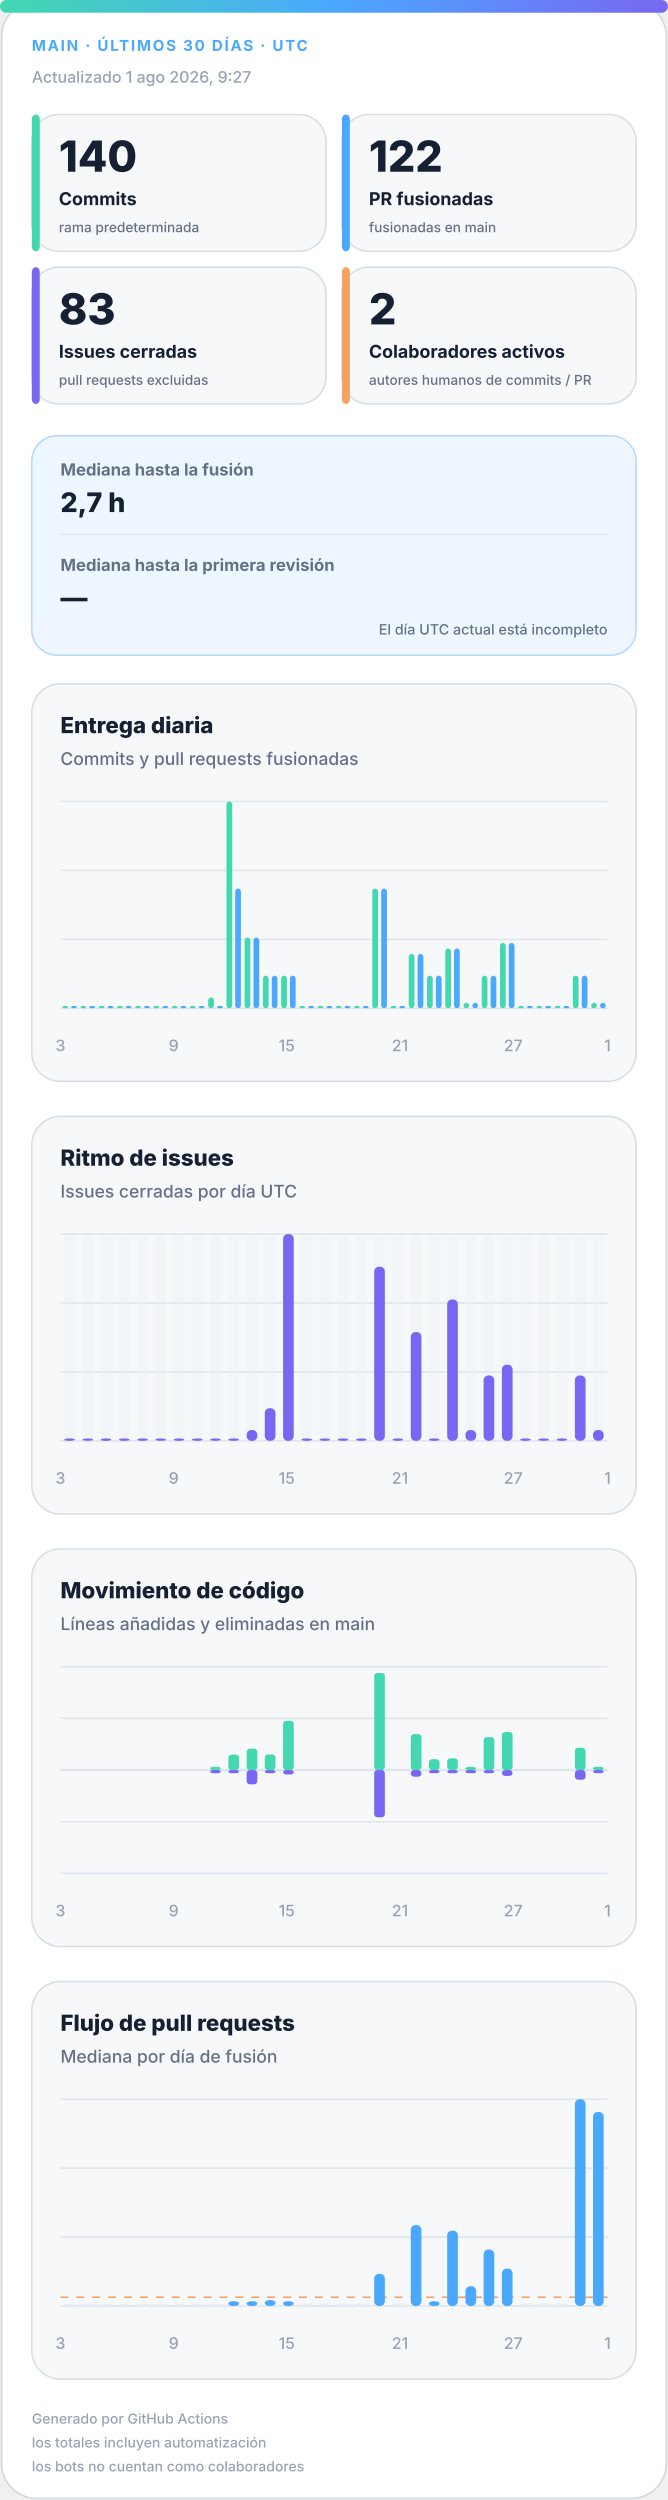
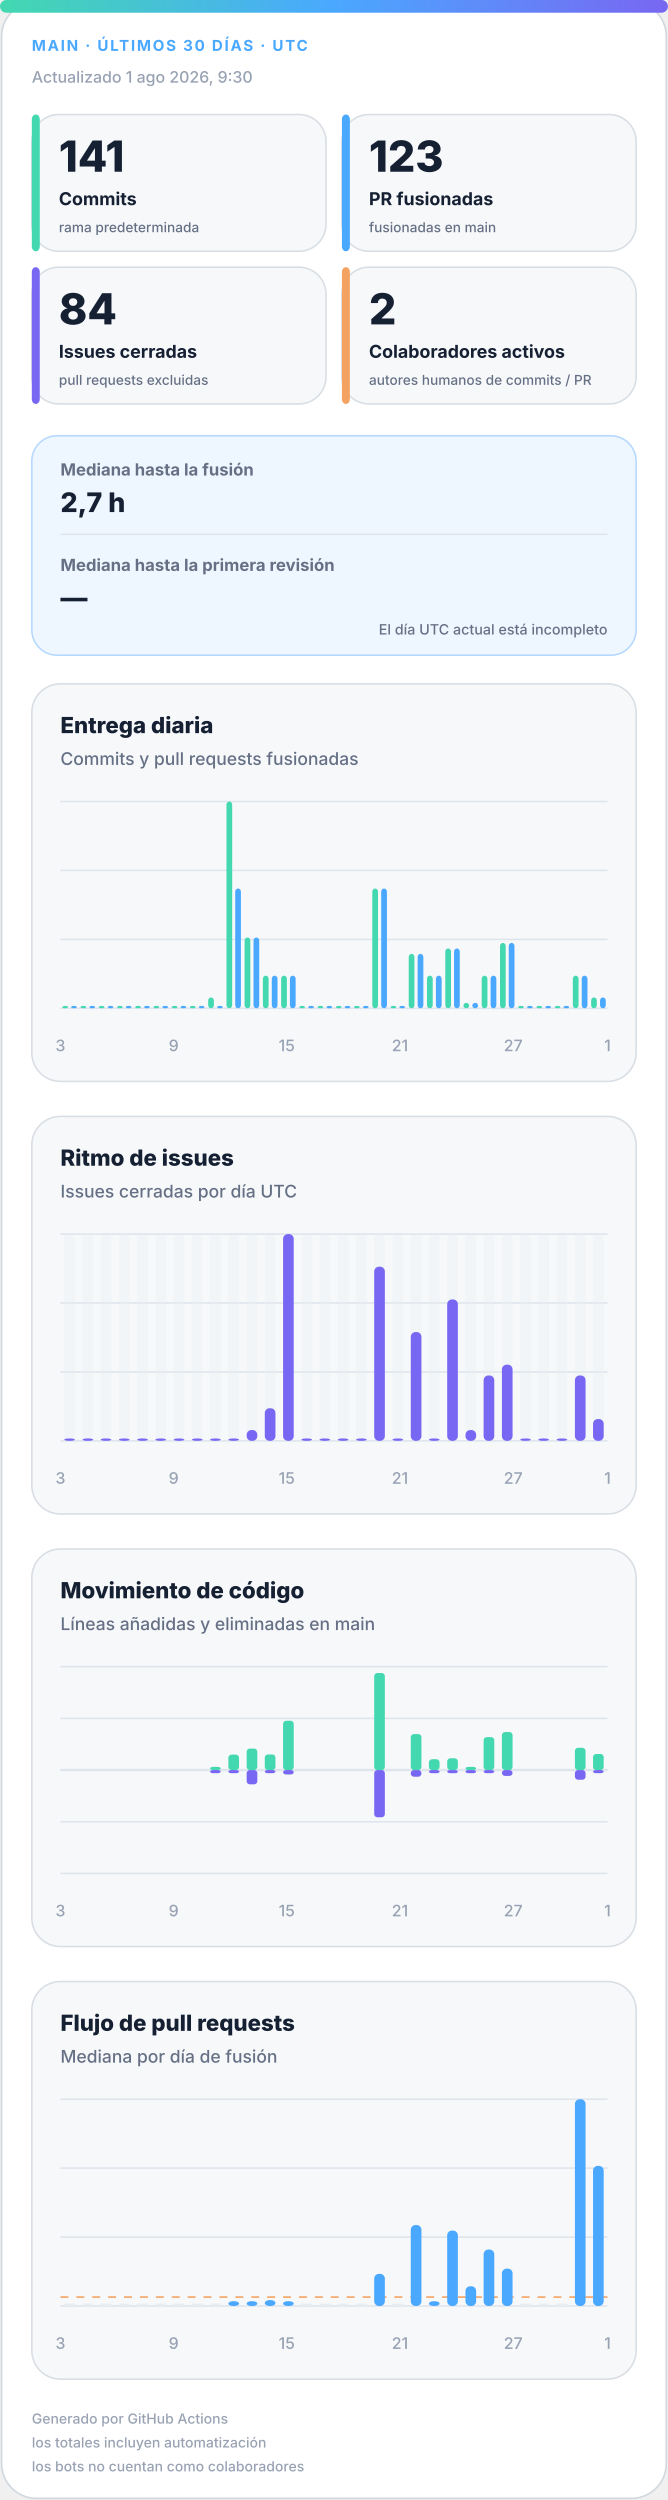
<svg xmlns="http://www.w3.org/2000/svg" width="420" height="1572" viewBox="0 0 420 1572" role="img" aria-labelledby="title desc">
  <defs>
    <linearGradient id="accent" x1="0" y1="0" x2="1" y2="0">
      <stop offset="0%" stop-color="#43d8b0" />
      <stop offset="50%" stop-color="#4aa8ff" />
      <stop offset="100%" stop-color="#7867f2" />
    </linearGradient>
    <linearGradient id="soft" x1="0" y1="0" x2="1" y2="1">
      <stop offset="0%" stop-color="#43d8b0" stop-opacity=".18" />
      <stop offset="100%" stop-color="#7867f2" stop-opacity=".12" />
    </linearGradient>
  </defs>
  <style>
.bg{fill:#fff;stroke:#d0d7de}.surface{fill:#f6f8fa;stroke:#d8dee4}.strong{fill:#eef7ff;stroke:#b6d8ff}.ink{fill:#162033}.muted{fill:#667085}.faint{fill:#98a2b3}.grid{stroke:#dfe5ec}.track{fill:#e7edf3}
.meta{font:750 11px -apple-system,BlinkMacSystemFont,"Segoe UI",sans-serif;letter-spacing:1.1px}.value{font:820 31px -apple-system,BlinkMacSystemFont,"Segoe UI",sans-serif}.label{font:720 13px -apple-system,BlinkMacSystemFont,"Segoe UI",sans-serif}.scope{font:520 10px -apple-system,BlinkMacSystemFont,"Segoe UI",sans-serif}.chart-title{font:760 14px -apple-system,BlinkMacSystemFont,"Segoe UI",sans-serif}.chart-subtitle{font:520 11px -apple-system,BlinkMacSystemFont,"Segoe UI",sans-serif}.small{font:540 10px -apple-system,BlinkMacSystemFont,"Segoe UI",sans-serif}.flow-value{font:780 17px -apple-system,BlinkMacSystemFont,"Segoe UI",sans-serif}
@media(prefers-color-scheme:dark){.bg{fill:#0d1117;stroke:#30363d}.surface{fill:#161b22;stroke:#30363d}.strong{fill:#10263a;stroke:#244d70}.ink{fill:#f0f6fc}.muted{fill:#a7b0bc}.faint{fill:#7d8590}.grid{stroke:#30363d}.track{fill:#27313d}}
</style>
  <rect class="bg" x="1" y="1" width="418" height="1570" rx="22" />
  <rect x="0" y="0" width="420" height="8" rx="4" fill="url(#accent)" />
  <text class="meta" x="20" y="32" fill="#4aa8ff" style="font-size:9.5px">MAIN · ÚLTIMOS 30 DÍAS · UTC</text>
-   <text class="small faint" x="20" y="52">Actualizado 1 ago 2026, 9:27</text>
+   <text class="small faint" x="20" y="52">Actualizado 1 ago 2026, 9:30</text>
  <g>
    <rect class="surface" x="20" y="72" width="185" height="86" rx="17" />
    <rect x="20" y="72" width="5" height="86" rx="3" fill="#43d8b0" />
-     <text class="value ink" x="37" y="108" style="font-size:27px">140</text>
+     <text class="value ink" x="37" y="108" style="font-size:27px">141</text>
    <text class="label ink" x="37" y="129" style="font-size:11.2px">Commits</text>
    <text class="scope muted" x="37" y="146" style="font-size:8.6px">rama predeterminada</text>
  </g>
  <g>
    <rect class="surface" x="215" y="72" width="185" height="86" rx="17" />
    <rect x="215" y="72" width="5" height="86" rx="3" fill="#4aa8ff" />
-     <text class="value ink" x="232" y="108" style="font-size:27px">122</text>
+     <text class="value ink" x="232" y="108" style="font-size:27px">123</text>
    <text class="label ink" x="232" y="129" style="font-size:11.2px">PR fusionadas</text>
    <text class="scope muted" x="232" y="146" style="font-size:8.6px">fusionadas en main</text>
  </g>
  <g>
    <rect class="surface" x="20" y="168" width="185" height="86" rx="17" />
    <rect x="20" y="168" width="5" height="86" rx="3" fill="#7867f2" />
-     <text class="value ink" x="37" y="204" style="font-size:27px">83</text>
+     <text class="value ink" x="37" y="204" style="font-size:27px">84</text>
    <text class="label ink" x="37" y="225" style="font-size:11.2px">Issues cerradas</text>
    <text class="scope muted" x="37" y="242" style="font-size:8.6px">pull requests excluidas</text>
  </g>
  <g>
    <rect class="surface" x="215" y="168" width="185" height="86" rx="17" />
    <rect x="215" y="168" width="5" height="86" rx="3" fill="#f4a261" />
    <text class="value ink" x="232" y="204" style="font-size:27px">2</text>
    <text class="label ink" x="232" y="225" style="font-size:11.2px">Colaboradores activos</text>
    <text class="scope muted" x="232" y="242" style="font-size:8.6px">autores humanos de commits / PR</text>
  </g>
  <g>
    <rect class="strong" x="20" y="274" width="380" height="138" rx="16" fill="url(#soft)" />
    <text class="label muted" x="38" y="299" style="font-size:10.5px">Mediana hasta la fusión</text>
    <text class="flow-value ink" x="38" y="322">2,7 h</text>
    <line class="grid" x1="38" y1="336" x2="382" y2="336" />
    <text class="label muted" x="38" y="359" style="font-size:10.5px">Mediana hasta la primera revisión</text>
    <text class="flow-value ink" x="38" y="382">—</text>
    <text class="scope muted" x="382" y="399" text-anchor="end" style="font-size:9px">El día UTC actual está incompleto</text>
  </g>
  <g>
    <rect class="surface" x="20" y="430" width="380" height="250" rx="18" />
    <text class="chart-title ink" x="38" y="461">Entrega diaria</text>
    <text class="chart-subtitle muted" x="38" y="481">Commits y pull requests fusionadas</text>
    <line class="grid" x1="38" y1="504.0" x2="382" y2="504.0" />
    <line class="grid" x1="38" y1="547.3" x2="382" y2="547.3" />
    <line class="grid" x1="38" y1="590.7" x2="382" y2="590.7" />
    <line class="grid" x1="38" y1="634.0" x2="382" y2="634.0" />
    <rect x="39.2" y="632.5" width="3.6" height="1.5" rx="2" fill="#43d8b0" />
    <rect x="44.7" y="632.5" width="3.6" height="1.5" rx="2" fill="#4aa8ff" />
    <rect x="50.6" y="632.5" width="3.6" height="1.5" rx="2" fill="#43d8b0" />
    <rect x="56.2" y="632.5" width="3.6" height="1.5" rx="2" fill="#4aa8ff" />
    <rect x="62.1" y="632.5" width="3.6" height="1.5" rx="2" fill="#43d8b0" />
    <rect x="67.7" y="632.5" width="3.6" height="1.5" rx="2" fill="#4aa8ff" />
    <rect x="73.6" y="632.5" width="3.6" height="1.5" rx="2" fill="#43d8b0" />
    <rect x="79.1" y="632.5" width="3.6" height="1.5" rx="2" fill="#4aa8ff" />
    <rect x="85.0" y="632.5" width="3.6" height="1.5" rx="2" fill="#43d8b0" />
    <rect x="90.6" y="632.5" width="3.6" height="1.5" rx="2" fill="#4aa8ff" />
    <rect x="96.5" y="632.5" width="3.6" height="1.5" rx="2" fill="#43d8b0" />
    <rect x="102.1" y="632.5" width="3.6" height="1.5" rx="2" fill="#4aa8ff" />
    <rect x="108.0" y="632.5" width="3.6" height="1.5" rx="2" fill="#43d8b0" />
    <rect x="113.5" y="632.5" width="3.6" height="1.5" rx="2" fill="#4aa8ff" />
    <rect x="119.4" y="632.5" width="3.6" height="1.5" rx="2" fill="#43d8b0" />
    <rect x="125.0" y="632.5" width="3.6" height="1.5" rx="2" fill="#4aa8ff" />
    <rect x="130.9" y="627.2" width="3.6" height="6.8" rx="2" fill="#43d8b0" />
    <rect x="136.5" y="632.5" width="3.6" height="1.5" rx="2" fill="#4aa8ff" />
    <rect x="142.4" y="504.0" width="3.6" height="130.0" rx="2" fill="#43d8b0" />
    <rect x="147.9" y="558.7" width="3.6" height="75.3" rx="2" fill="#4aa8ff" />
    <rect x="153.8" y="589.5" width="3.6" height="44.5" rx="2" fill="#43d8b0" />
    <rect x="159.4" y="589.5" width="3.6" height="44.5" rx="2" fill="#4aa8ff" />
    <rect x="165.3" y="613.5" width="3.6" height="20.5" rx="2" fill="#43d8b0" />
    <rect x="170.9" y="613.5" width="3.6" height="20.5" rx="2" fill="#4aa8ff" />
    <rect x="176.8" y="613.5" width="3.6" height="20.5" rx="2" fill="#43d8b0" />
    <rect x="182.3" y="613.5" width="3.6" height="20.5" rx="2" fill="#4aa8ff" />
    <rect x="188.2" y="632.5" width="3.6" height="1.5" rx="2" fill="#43d8b0" />
    <rect x="193.8" y="632.5" width="3.6" height="1.5" rx="2" fill="#4aa8ff" />
    <rect x="199.7" y="632.5" width="3.6" height="1.5" rx="2" fill="#43d8b0" />
    <rect x="205.3" y="632.5" width="3.6" height="1.5" rx="2" fill="#4aa8ff" />
    <rect x="211.2" y="632.5" width="3.6" height="1.5" rx="2" fill="#43d8b0" />
    <rect x="216.7" y="632.5" width="3.6" height="1.5" rx="2" fill="#4aa8ff" />
    <rect x="222.6" y="632.5" width="3.6" height="1.5" rx="2" fill="#43d8b0" />
    <rect x="228.2" y="632.5" width="3.6" height="1.5" rx="2" fill="#4aa8ff" />
    <rect x="234.1" y="558.7" width="3.6" height="75.3" rx="2" fill="#43d8b0" />
    <rect x="239.7" y="558.7" width="3.6" height="75.3" rx="2" fill="#4aa8ff" />
    <rect x="245.6" y="632.5" width="3.6" height="1.5" rx="2" fill="#43d8b0" />
    <rect x="251.1" y="632.5" width="3.6" height="1.5" rx="2" fill="#4aa8ff" />
    <rect x="257.0" y="599.8" width="3.6" height="34.2" rx="2" fill="#43d8b0" />
    <rect x="262.6" y="599.8" width="3.6" height="34.2" rx="2" fill="#4aa8ff" />
    <rect x="268.5" y="613.5" width="3.6" height="20.5" rx="2" fill="#43d8b0" />
    <rect x="274.1" y="613.5" width="3.6" height="20.5" rx="2" fill="#4aa8ff" />
    <rect x="280.0" y="596.4" width="3.6" height="37.6" rx="2" fill="#43d8b0" />
    <rect x="285.5" y="596.4" width="3.6" height="37.6" rx="2" fill="#4aa8ff" />
    <rect x="291.4" y="630.6" width="3.6" height="3.4" rx="2" fill="#43d8b0" />
    <rect x="297.0" y="630.6" width="3.6" height="3.4" rx="2" fill="#4aa8ff" />
    <rect x="302.9" y="613.5" width="3.6" height="20.5" rx="2" fill="#43d8b0" />
    <rect x="308.5" y="613.5" width="3.6" height="20.5" rx="2" fill="#4aa8ff" />
    <rect x="314.4" y="592.9" width="3.6" height="41.1" rx="2" fill="#43d8b0" />
    <rect x="319.9" y="592.9" width="3.6" height="41.1" rx="2" fill="#4aa8ff" />
    <rect x="325.8" y="632.5" width="3.6" height="1.5" rx="2" fill="#43d8b0" />
    <rect x="331.4" y="632.5" width="3.6" height="1.5" rx="2" fill="#4aa8ff" />
    <rect x="337.3" y="632.5" width="3.6" height="1.5" rx="2" fill="#43d8b0" />
    <rect x="342.9" y="632.5" width="3.6" height="1.5" rx="2" fill="#4aa8ff" />
    <rect x="348.8" y="632.5" width="3.6" height="1.5" rx="2" fill="#43d8b0" />
    <rect x="354.3" y="632.5" width="3.6" height="1.5" rx="2" fill="#4aa8ff" />
    <rect x="360.2" y="613.5" width="3.6" height="20.5" rx="2" fill="#43d8b0" />
    <rect x="365.8" y="613.5" width="3.6" height="20.5" rx="2" fill="#4aa8ff" />
-     <rect x="371.7" y="630.6" width="3.6" height="3.4" rx="2" fill="#43d8b0" />
-     <rect x="377.3" y="630.6" width="3.6" height="3.4" rx="2" fill="#4aa8ff" />
+     <rect x="371.7" y="627.2" width="3.6" height="6.8" rx="2" fill="#43d8b0" />
+     <rect x="377.3" y="627.2" width="3.6" height="6.8" rx="2" fill="#4aa8ff" />
    <text class="small faint" x="38.0" y="661" text-anchor="middle">3</text>
    <text class="small faint" x="109.2" y="661" text-anchor="middle">9</text>
    <text class="small faint" x="180.3" y="661" text-anchor="middle">15</text>
    <text class="small faint" x="251.5" y="661" text-anchor="middle">21</text>
    <text class="small faint" x="322.7" y="661" text-anchor="middle">27</text>
    <text class="small faint" x="382.0" y="661" text-anchor="middle">1</text>
  </g>
  <g>
    <rect class="surface" x="20" y="702" width="380" height="250" rx="18" />
    <text class="chart-title ink" x="38" y="733">Ritmo de issues</text>
    <text class="chart-subtitle muted" x="38" y="753">Issues cerradas por día UTC</text>
    <line class="grid" x1="38" y1="776.0" x2="382" y2="776.0" />
    <line class="grid" x1="38" y1="819.3" x2="382" y2="819.3" />
    <line class="grid" x1="38" y1="862.7" x2="382" y2="862.7" />
    <line class="grid" x1="38" y1="906.0" x2="382" y2="906.0" />
    <g>
      <rect class="track" x="40.4" y="776" width="6.7" height="130" rx="3" opacity=".3" />
      <rect x="40.4" y="904.5" width="6.7" height="1.5" rx="3" fill="#7867f2" />
    </g>
    <g>
      <rect class="track" x="51.9" y="776" width="6.7" height="130" rx="3" opacity=".3" />
      <rect x="51.9" y="904.5" width="6.7" height="1.5" rx="3" fill="#7867f2" />
    </g>
    <g>
      <rect class="track" x="63.3" y="776" width="6.7" height="130" rx="3" opacity=".3" />
      <rect x="63.3" y="904.5" width="6.7" height="1.5" rx="3" fill="#7867f2" />
    </g>
    <g>
      <rect class="track" x="74.8" y="776" width="6.7" height="130" rx="3" opacity=".3" />
      <rect x="74.8" y="904.5" width="6.7" height="1.5" rx="3" fill="#7867f2" />
    </g>
    <g>
      <rect class="track" x="86.3" y="776" width="6.7" height="130" rx="3" opacity=".3" />
      <rect x="86.3" y="904.5" width="6.7" height="1.5" rx="3" fill="#7867f2" />
    </g>
    <g>
      <rect class="track" x="97.7" y="776" width="6.7" height="130" rx="3" opacity=".3" />
      <rect x="97.7" y="904.5" width="6.7" height="1.5" rx="3" fill="#7867f2" />
    </g>
    <g>
      <rect class="track" x="109.2" y="776" width="6.7" height="130" rx="3" opacity=".3" />
      <rect x="109.2" y="904.5" width="6.7" height="1.5" rx="3" fill="#7867f2" />
    </g>
    <g>
      <rect class="track" x="120.7" y="776" width="6.7" height="130" rx="3" opacity=".3" />
      <rect x="120.7" y="904.5" width="6.7" height="1.5" rx="3" fill="#7867f2" />
    </g>
    <g>
      <rect class="track" x="132.1" y="776" width="6.7" height="130" rx="3" opacity=".3" />
      <rect x="132.1" y="904.5" width="6.7" height="1.5" rx="3" fill="#7867f2" />
    </g>
    <g>
      <rect class="track" x="143.6" y="776" width="6.7" height="130" rx="3" opacity=".3" />
      <rect x="143.6" y="904.5" width="6.7" height="1.5" rx="3" fill="#7867f2" />
    </g>
    <g>
      <rect class="track" x="155.1" y="776" width="6.7" height="130" rx="3" opacity=".3" />
      <rect x="155.1" y="899.2" width="6.7" height="6.8" rx="3" fill="#7867f2" />
    </g>
    <g>
      <rect class="track" x="166.5" y="776" width="6.7" height="130" rx="3" opacity=".3" />
      <rect x="166.5" y="885.5" width="6.7" height="20.5" rx="3" fill="#7867f2" />
    </g>
    <g>
      <rect class="track" x="178.0" y="776" width="6.7" height="130" rx="3" opacity=".3" />
      <rect x="178.0" y="776.0" width="6.7" height="130.0" rx="3" fill="#7867f2" />
    </g>
    <g>
      <rect class="track" x="189.5" y="776" width="6.7" height="130" rx="3" opacity=".3" />
      <rect x="189.5" y="904.5" width="6.7" height="1.5" rx="3" fill="#7867f2" />
    </g>
    <g>
      <rect class="track" x="200.9" y="776" width="6.7" height="130" rx="3" opacity=".3" />
      <rect x="200.9" y="904.5" width="6.7" height="1.5" rx="3" fill="#7867f2" />
    </g>
    <g>
      <rect class="track" x="212.4" y="776" width="6.7" height="130" rx="3" opacity=".3" />
      <rect x="212.4" y="904.5" width="6.7" height="1.5" rx="3" fill="#7867f2" />
    </g>
    <g>
      <rect class="track" x="223.9" y="776" width="6.7" height="130" rx="3" opacity=".3" />
      <rect x="223.9" y="904.5" width="6.7" height="1.5" rx="3" fill="#7867f2" />
    </g>
    <g>
      <rect class="track" x="235.3" y="776" width="6.7" height="130" rx="3" opacity=".3" />
      <rect x="235.3" y="796.5" width="6.7" height="109.5" rx="3" fill="#7867f2" />
    </g>
    <g>
      <rect class="track" x="246.8" y="776" width="6.7" height="130" rx="3" opacity=".3" />
      <rect x="246.8" y="904.5" width="6.7" height="1.5" rx="3" fill="#7867f2" />
    </g>
    <g>
      <rect class="track" x="258.3" y="776" width="6.7" height="130" rx="3" opacity=".3" />
      <rect x="258.3" y="837.6" width="6.7" height="68.4" rx="3" fill="#7867f2" />
    </g>
    <g>
      <rect class="track" x="269.7" y="776" width="6.7" height="130" rx="3" opacity=".3" />
      <rect x="269.7" y="904.5" width="6.7" height="1.5" rx="3" fill="#7867f2" />
    </g>
    <g>
      <rect class="track" x="281.2" y="776" width="6.7" height="130" rx="3" opacity=".3" />
      <rect x="281.2" y="817.1" width="6.7" height="88.9" rx="3" fill="#7867f2" />
    </g>
    <g>
      <rect class="track" x="292.7" y="776" width="6.7" height="130" rx="3" opacity=".3" />
      <rect x="292.7" y="899.2" width="6.7" height="6.8" rx="3" fill="#7867f2" />
    </g>
    <g>
      <rect class="track" x="304.1" y="776" width="6.7" height="130" rx="3" opacity=".3" />
      <rect x="304.1" y="864.9" width="6.7" height="41.1" rx="3" fill="#7867f2" />
    </g>
    <g>
      <rect class="track" x="315.6" y="776" width="6.7" height="130" rx="3" opacity=".3" />
      <rect x="315.6" y="858.1" width="6.7" height="47.9" rx="3" fill="#7867f2" />
    </g>
    <g>
      <rect class="track" x="327.1" y="776" width="6.7" height="130" rx="3" opacity=".3" />
      <rect x="327.1" y="904.5" width="6.7" height="1.5" rx="3" fill="#7867f2" />
    </g>
    <g>
      <rect class="track" x="338.5" y="776" width="6.7" height="130" rx="3" opacity=".3" />
      <rect x="338.5" y="904.5" width="6.7" height="1.5" rx="3" fill="#7867f2" />
    </g>
    <g>
      <rect class="track" x="350.0" y="776" width="6.7" height="130" rx="3" opacity=".3" />
      <rect x="350.0" y="904.5" width="6.7" height="1.5" rx="3" fill="#7867f2" />
    </g>
    <g>
      <rect class="track" x="361.5" y="776" width="6.7" height="130" rx="3" opacity=".3" />
      <rect x="361.5" y="864.9" width="6.7" height="41.1" rx="3" fill="#7867f2" />
    </g>
    <g>
      <rect class="track" x="372.9" y="776" width="6.7" height="130" rx="3" opacity=".3" />
-       <rect x="372.9" y="899.2" width="6.7" height="6.8" rx="3" fill="#7867f2" />
+       <rect x="372.9" y="892.3" width="6.7" height="13.7" rx="3" fill="#7867f2" />
    </g>
    <text class="small faint" x="38.0" y="933" text-anchor="middle">3</text>
    <text class="small faint" x="109.2" y="933" text-anchor="middle">9</text>
    <text class="small faint" x="180.3" y="933" text-anchor="middle">15</text>
    <text class="small faint" x="251.5" y="933" text-anchor="middle">21</text>
    <text class="small faint" x="322.7" y="933" text-anchor="middle">27</text>
    <text class="small faint" x="382.0" y="933" text-anchor="middle">1</text>
  </g>
  <g>
    <rect class="surface" x="20" y="974" width="380" height="250" rx="18" />
    <text class="chart-title ink" x="38" y="1005">Movimiento de código</text>
    <text class="chart-subtitle muted" x="38" y="1025">Líneas añadidas y eliminadas en main</text>
    <line class="grid" x1="38" y1="1048.0" x2="382" y2="1048.0" />
    <line class="grid" x1="38" y1="1080.5" x2="382" y2="1080.5" />
    <line class="grid" x1="38" y1="1113.0" x2="382" y2="1113.0" />
    <line class="grid" x1="38" y1="1145.5" x2="382" y2="1145.5" />
    <line class="grid" x1="38" y1="1178.0" x2="382" y2="1178.0" />
    <line class="grid" x1="38" y1="1113" x2="382" y2="1113" stroke-width="1.5" />
    <rect x="40.4" y="1113.0" width="6.7" height="0.0" rx="2" fill="#43d8b0" />
    <rect x="40.4" y="1113" width="6.7" height="0.0" rx="2" fill="#7867f2" />
    <rect x="51.9" y="1113.0" width="6.7" height="0.0" rx="2" fill="#43d8b0" />
    <rect x="51.9" y="1113" width="6.7" height="0.0" rx="2" fill="#7867f2" />
    <rect x="63.3" y="1113.0" width="6.7" height="0.0" rx="2" fill="#43d8b0" />
    <rect x="63.3" y="1113" width="6.7" height="0.0" rx="2" fill="#7867f2" />
    <rect x="74.8" y="1113.0" width="6.7" height="0.0" rx="2" fill="#43d8b0" />
    <rect x="74.8" y="1113" width="6.7" height="0.0" rx="2" fill="#7867f2" />
    <rect x="86.3" y="1113.0" width="6.7" height="0.0" rx="2" fill="#43d8b0" />
    <rect x="86.3" y="1113" width="6.7" height="0.0" rx="2" fill="#7867f2" />
    <rect x="97.7" y="1113.0" width="6.7" height="0.0" rx="2" fill="#43d8b0" />
    <rect x="97.7" y="1113" width="6.7" height="0.0" rx="2" fill="#7867f2" />
    <rect x="109.2" y="1113.0" width="6.7" height="0.0" rx="2" fill="#43d8b0" />
    <rect x="109.2" y="1113" width="6.7" height="0.0" rx="2" fill="#7867f2" />
    <rect x="120.7" y="1113.0" width="6.7" height="0.0" rx="2" fill="#43d8b0" />
    <rect x="120.7" y="1113" width="6.7" height="0.0" rx="2" fill="#7867f2" />
    <rect x="132.1" y="1111.0" width="6.7" height="2.0" rx="2" fill="#43d8b0" />
    <rect x="132.1" y="1113" width="6.7" height="2.0" rx="2" fill="#7867f2" />
    <rect x="143.6" y="1103.3" width="6.7" height="9.7" rx="2" fill="#43d8b0" />
    <rect x="143.6" y="1113" width="6.7" height="2.0" rx="2" fill="#7867f2" />
    <rect x="155.1" y="1099.5" width="6.7" height="13.5" rx="2" fill="#43d8b0" />
    <rect x="155.1" y="1113" width="6.7" height="9.0" rx="2" fill="#7867f2" />
    <rect x="166.5" y="1103.2" width="6.7" height="9.8" rx="2" fill="#43d8b0" />
    <rect x="166.5" y="1113" width="6.7" height="2.0" rx="2" fill="#7867f2" />
    <rect x="178.0" y="1082.0" width="6.7" height="31.0" rx="2" fill="#43d8b0" />
    <rect x="178.0" y="1113" width="6.7" height="2.8" rx="2" fill="#7867f2" />
    <rect x="189.5" y="1113.0" width="6.7" height="0.0" rx="2" fill="#43d8b0" />
    <rect x="189.5" y="1113" width="6.7" height="0.0" rx="2" fill="#7867f2" />
    <rect x="200.9" y="1113.0" width="6.7" height="0.0" rx="2" fill="#43d8b0" />
    <rect x="200.9" y="1113" width="6.7" height="0.0" rx="2" fill="#7867f2" />
    <rect x="212.4" y="1113.0" width="6.7" height="0.0" rx="2" fill="#43d8b0" />
    <rect x="212.4" y="1113" width="6.7" height="0.0" rx="2" fill="#7867f2" />
    <rect x="223.9" y="1113.0" width="6.7" height="0.0" rx="2" fill="#43d8b0" />
    <rect x="223.9" y="1113" width="6.7" height="0.0" rx="2" fill="#7867f2" />
    <rect x="235.3" y="1052.0" width="6.7" height="61.0" rx="2" fill="#43d8b0" />
    <rect x="235.3" y="1113" width="6.7" height="29.7" rx="2" fill="#7867f2" />
    <rect x="246.8" y="1113.0" width="6.7" height="0.0" rx="2" fill="#43d8b0" />
    <rect x="246.8" y="1113" width="6.7" height="0.0" rx="2" fill="#7867f2" />
    <rect x="258.3" y="1090.4" width="6.7" height="22.6" rx="2" fill="#43d8b0" />
    <rect x="258.3" y="1113" width="6.7" height="4.2" rx="2" fill="#7867f2" />
    <rect x="269.7" y="1106.2" width="6.7" height="6.8" rx="2" fill="#43d8b0" />
    <rect x="269.7" y="1113" width="6.7" height="2.0" rx="2" fill="#7867f2" />
    <rect x="281.2" y="1105.6" width="6.7" height="7.4" rx="2" fill="#43d8b0" />
    <rect x="281.2" y="1113" width="6.7" height="2.0" rx="2" fill="#7867f2" />
    <rect x="292.7" y="1111.0" width="6.7" height="2.0" rx="2" fill="#43d8b0" />
    <rect x="292.7" y="1113" width="6.7" height="2.0" rx="2" fill="#7867f2" />
    <rect x="304.1" y="1092.3" width="6.7" height="20.7" rx="2" fill="#43d8b0" />
    <rect x="304.1" y="1113" width="6.7" height="2.0" rx="2" fill="#7867f2" />
    <rect x="315.6" y="1089.1" width="6.7" height="23.9" rx="2" fill="#43d8b0" />
    <rect x="315.6" y="1113" width="6.7" height="3.7" rx="2" fill="#7867f2" />
    <rect x="327.1" y="1113.0" width="6.7" height="0.0" rx="2" fill="#43d8b0" />
    <rect x="327.1" y="1113" width="6.7" height="0.0" rx="2" fill="#7867f2" />
    <rect x="338.5" y="1113.0" width="6.7" height="0.0" rx="2" fill="#43d8b0" />
    <rect x="338.5" y="1113" width="6.7" height="0.0" rx="2" fill="#7867f2" />
    <rect x="350.0" y="1113.0" width="6.7" height="0.0" rx="2" fill="#43d8b0" />
    <rect x="350.0" y="1113" width="6.7" height="0.0" rx="2" fill="#7867f2" />
    <rect x="361.5" y="1099.0" width="6.7" height="14.0" rx="2" fill="#43d8b0" />
    <rect x="361.5" y="1113" width="6.7" height="6.1" rx="2" fill="#7867f2" />
-     <rect x="372.9" y="1111.0" width="6.7" height="2.0" rx="2" fill="#43d8b0" />
+     <rect x="372.9" y="1102.9" width="6.7" height="10.1" rx="2" fill="#43d8b0" />
    <rect x="372.9" y="1113" width="6.7" height="2.0" rx="2" fill="#7867f2" />
    <text class="small faint" x="38.0" y="1205" text-anchor="middle">3</text>
    <text class="small faint" x="109.2" y="1205" text-anchor="middle">9</text>
    <text class="small faint" x="180.3" y="1205" text-anchor="middle">15</text>
    <text class="small faint" x="251.5" y="1205" text-anchor="middle">21</text>
    <text class="small faint" x="322.7" y="1205" text-anchor="middle">27</text>
    <text class="small faint" x="382.0" y="1205" text-anchor="middle">1</text>
  </g>
  <g>
    <rect class="surface" x="20" y="1246" width="380" height="250" rx="18" />
    <text class="chart-title ink" x="38" y="1277">Flujo de pull requests</text>
    <text class="chart-subtitle muted" x="38" y="1297">Mediana por día de fusión</text>
    <line class="grid" x1="38" y1="1320.0" x2="382" y2="1320.0" />
    <line class="grid" x1="38" y1="1363.3" x2="382" y2="1363.3" />
    <line class="grid" x1="38" y1="1406.7" x2="382" y2="1406.7" />
    <line class="grid" x1="38" y1="1450.0" x2="382" y2="1450.0" />
-     <line x1="38" y1="1444.5" x2="382" y2="1444.5" stroke="#f4a261" stroke-dasharray="5 5" />
+     <line x1="38" y1="1444.4" x2="382" y2="1444.4" stroke="#f4a261" stroke-dasharray="5 5" />
    <rect class="track" x="40.4" y="1448.5" width="6.7" height="1.5" />
    <rect class="track" x="51.9" y="1448.5" width="6.7" height="1.5" />
    <rect class="track" x="63.3" y="1448.5" width="6.7" height="1.5" />
    <rect class="track" x="74.8" y="1448.5" width="6.7" height="1.5" />
    <rect class="track" x="86.3" y="1448.5" width="6.7" height="1.5" />
    <rect class="track" x="97.7" y="1448.5" width="6.7" height="1.5" />
    <rect class="track" x="109.2" y="1448.5" width="6.7" height="1.5" />
    <rect class="track" x="120.7" y="1448.5" width="6.7" height="1.5" />
    <rect class="track" x="132.1" y="1448.5" width="6.7" height="1.5" />
    <rect x="143.6" y="1447.0" width="6.7" height="3.0" rx="3" fill="#4aa8ff" />
    <rect x="155.1" y="1447.0" width="6.7" height="3.0" rx="3" fill="#4aa8ff" />
    <rect x="166.5" y="1446.3" width="6.7" height="3.7" rx="3" fill="#4aa8ff" />
    <rect x="178.0" y="1447.0" width="6.7" height="3.0" rx="3" fill="#4aa8ff" />
    <rect class="track" x="189.5" y="1448.5" width="6.7" height="1.5" />
    <rect class="track" x="200.9" y="1448.5" width="6.7" height="1.5" />
    <rect class="track" x="212.4" y="1448.5" width="6.7" height="1.5" />
    <rect class="track" x="223.9" y="1448.5" width="6.7" height="1.5" />
    <rect x="235.3" y="1429.8" width="6.7" height="20.2" rx="3" fill="#4aa8ff" />
    <rect class="track" x="246.8" y="1448.5" width="6.7" height="1.5" />
    <rect x="258.3" y="1399.1" width="6.7" height="50.9" rx="3" fill="#4aa8ff" />
    <rect x="269.7" y="1447.0" width="6.7" height="3.0" rx="3" fill="#4aa8ff" />
    <rect x="281.2" y="1402.6" width="6.7" height="47.4" rx="3" fill="#4aa8ff" />
    <rect x="292.7" y="1437.6" width="6.7" height="12.4" rx="3" fill="#4aa8ff" />
    <rect x="304.1" y="1414.5" width="6.7" height="35.5" rx="3" fill="#4aa8ff" />
    <rect x="315.6" y="1426.5" width="6.7" height="23.5" rx="3" fill="#4aa8ff" />
    <rect class="track" x="327.1" y="1448.5" width="6.7" height="1.5" />
    <rect class="track" x="338.5" y="1448.5" width="6.7" height="1.5" />
    <rect class="track" x="350.0" y="1448.5" width="6.7" height="1.5" />
    <rect x="361.5" y="1320.0" width="6.7" height="130.0" rx="3" fill="#4aa8ff" />
-     <rect x="372.9" y="1328.0" width="6.7" height="122.0" rx="3" fill="#4aa8ff" />
+     <rect x="372.9" y="1361.9" width="6.7" height="88.1" rx="3" fill="#4aa8ff" />
    <text class="small faint" x="38.0" y="1477" text-anchor="middle">3</text>
    <text class="small faint" x="109.2" y="1477" text-anchor="middle">9</text>
    <text class="small faint" x="180.3" y="1477" text-anchor="middle">15</text>
    <text class="small faint" x="251.5" y="1477" text-anchor="middle">21</text>
    <text class="small faint" x="322.7" y="1477" text-anchor="middle">27</text>
    <text class="small faint" x="382.0" y="1477" text-anchor="middle">1</text>
  </g>
  <text class="small faint" x="20" y="1524" style="font-size:8.8px">Generado por GitHub Actions</text>
  <text class="small faint" x="20" y="1539" style="font-size:8.8px">los totales incluyen automatización</text>
  <text class="small faint" x="20" y="1554" style="font-size:8.8px">los bots no cuentan como colaboradores</text>
</svg>
